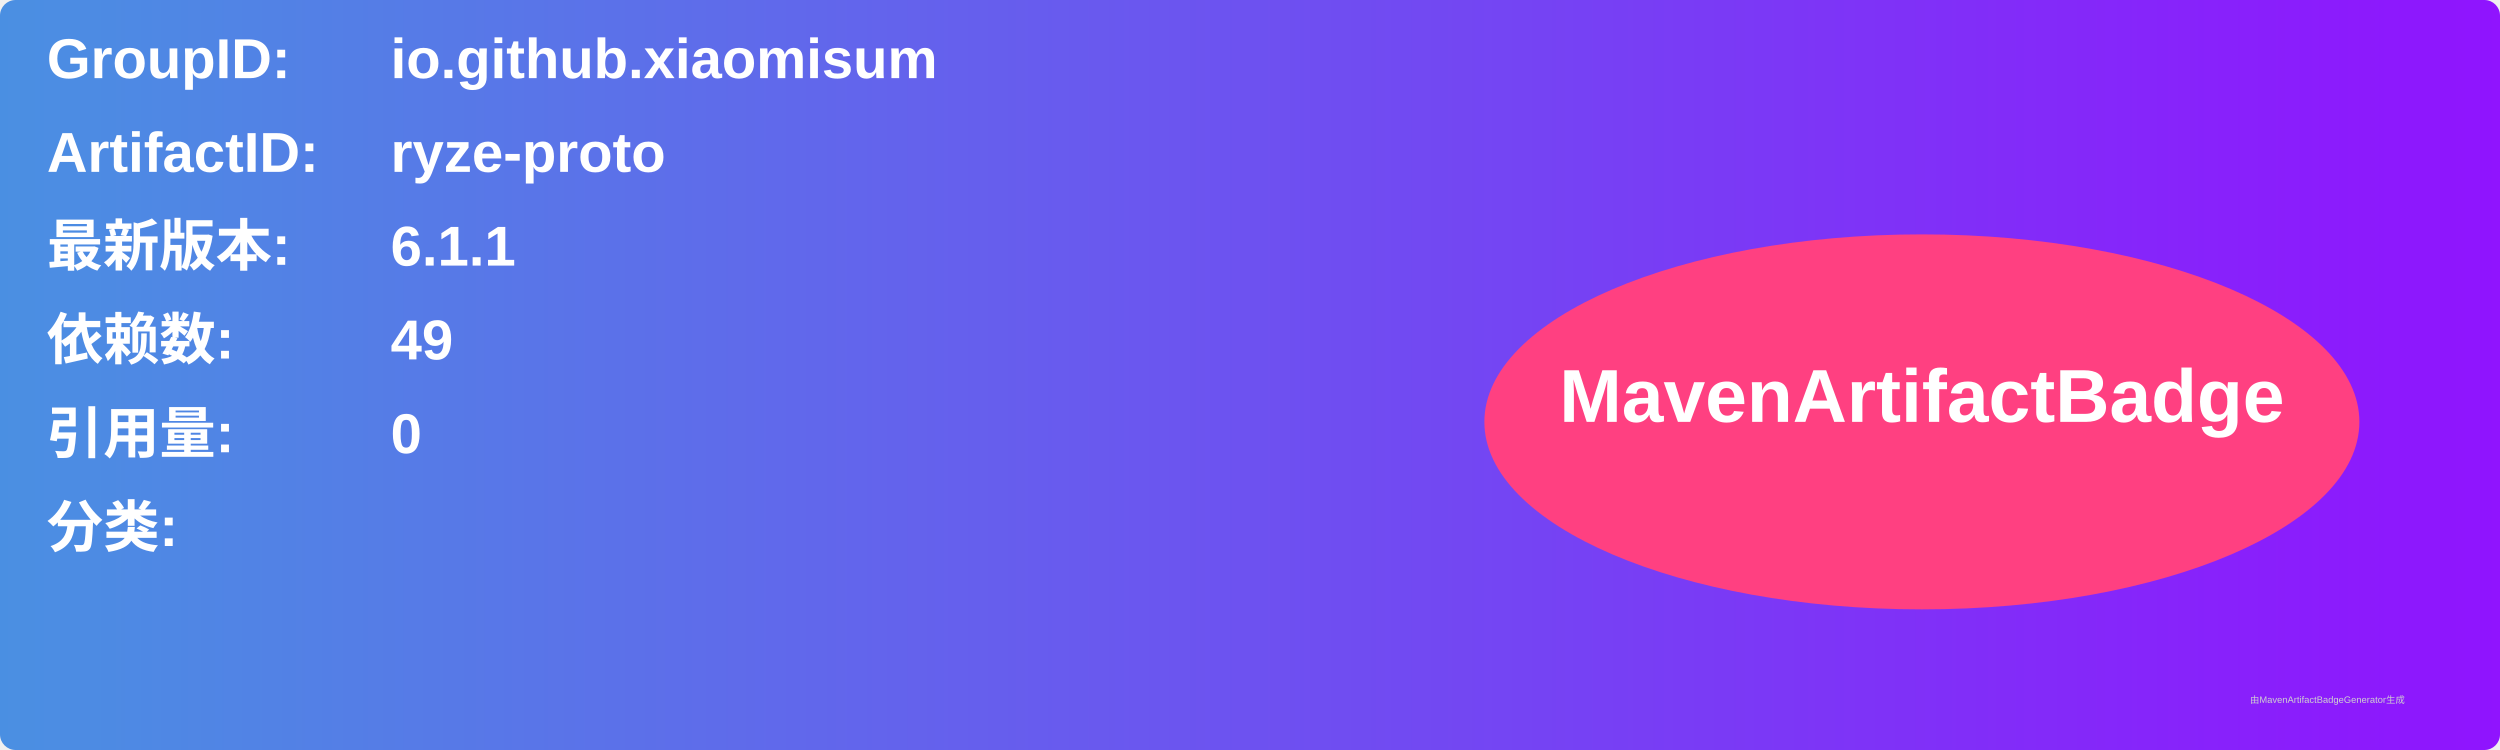
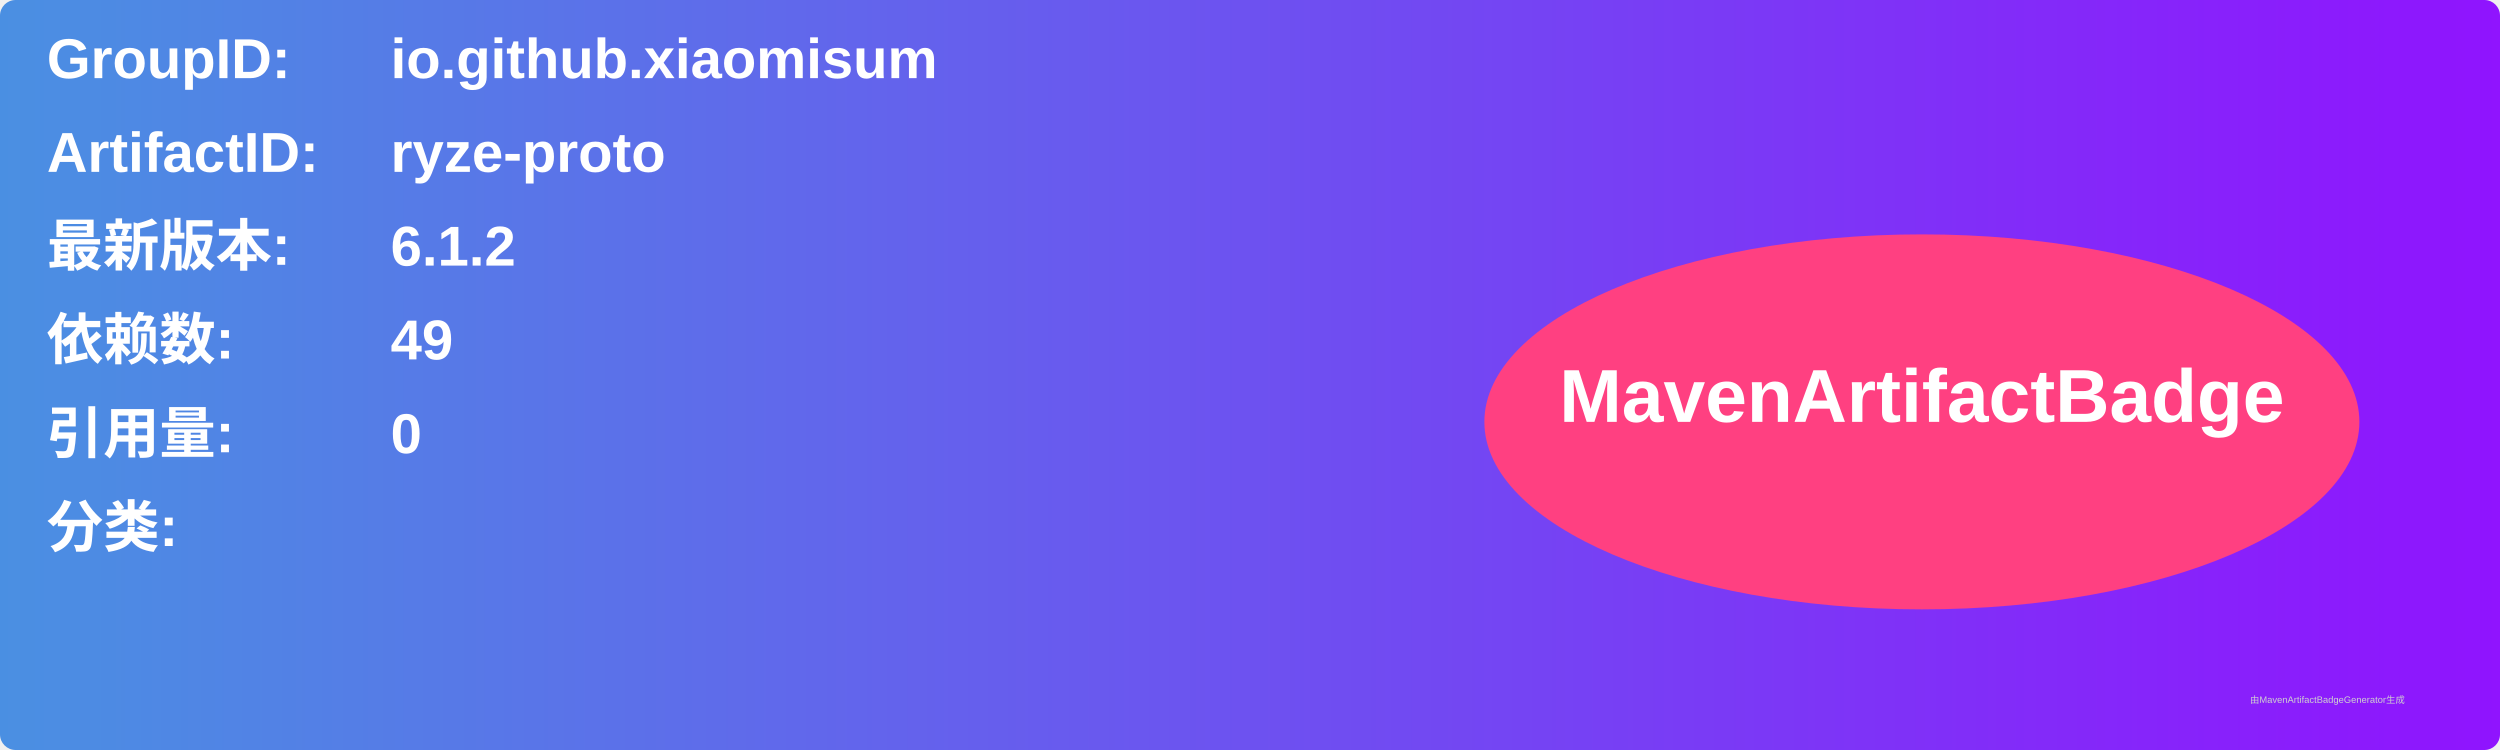
<svg xmlns="http://www.w3.org/2000/svg" width="800" height="240" viewBox="0 0 800 240">
  <linearGradient id="grad" x1="0%" y1="0%" x2="100%" y2="0%">
    <stop offset="0%" stop-color="#4a90e2" />
    <stop offset="100%" stop-color="#9013fe" />
  </linearGradient>
  <rect width="100%" height="100%" rx="5" ry="5" fill="url(#grad)" />
  <g transform="translate(15, 15)">
    <text x="0" y="10" font-family="Arial" font-size="18" fill="white" font-weight="bold" width="260">GroupID:</text>
    <text x="110" y="10" font-family="Arial" font-size="18" fill="white" font-weight="bold" width="460">io.github.xiaomisum</text>
    <text x="0" y="40" font-family="Arial" font-size="18" fill="white" font-weight="bold" width="260">ArtifactID:</text>
    <text x="110" y="40" font-family="Arial" font-size="18" fill="white" font-weight="bold" width="460">ryze-proto</text>
    <text x="0" y="70" font-family="Arial" font-size="18" fill="white" font-weight="bold">最新版本:</text>
    <text x="110" y="70" font-family="Arial" font-size="18" fill="white" font-weight="bold">
-       <tspan font-weight="bold">6.1.1</tspan>
+       <tspan font-weight="bold">6.1.2</tspan>
    </text>
    <text x="0" y="100" font-family="Arial" font-size="18" fill="white" font-weight="bold">依赖数: </text>
    <text x="110" y="100" font-family="Arial" font-size="18" fill="white">
      <tspan font-weight="bold">49</tspan>
    </text>
    <text x="0" y="130" font-family="Arial" font-size="18" fill="white" font-weight="bold">引用量: </text>
    <text x="110" y="130" font-family="Arial" font-size="18" fill="white">
      <tspan font-weight="bold">0</tspan>
    </text>
    <text x="0" y="160" font-family="Arial" font-size="18" fill="white" font-weight="bold">分类:</text>
    <text x="10" y="190" font-family="Arial" font-size="10" fill="white">
      <tspan font-weight="bold" />
    </text>
    <ellipse cx="600" cy="120" rx="140" ry="60" fill="#ff4081" />
    <text x="600" y="120" text-anchor="middle" font-family="Arial" font-size="24" fill="white" font-weight="bold">MavenArtifactBadge</text>
  </g>
  <text x="720" y="225" font-family="Arial" font-size="3" fill="#d0d0d0">由MavenArtifactBadgeGenerator生成</text>
</svg>
